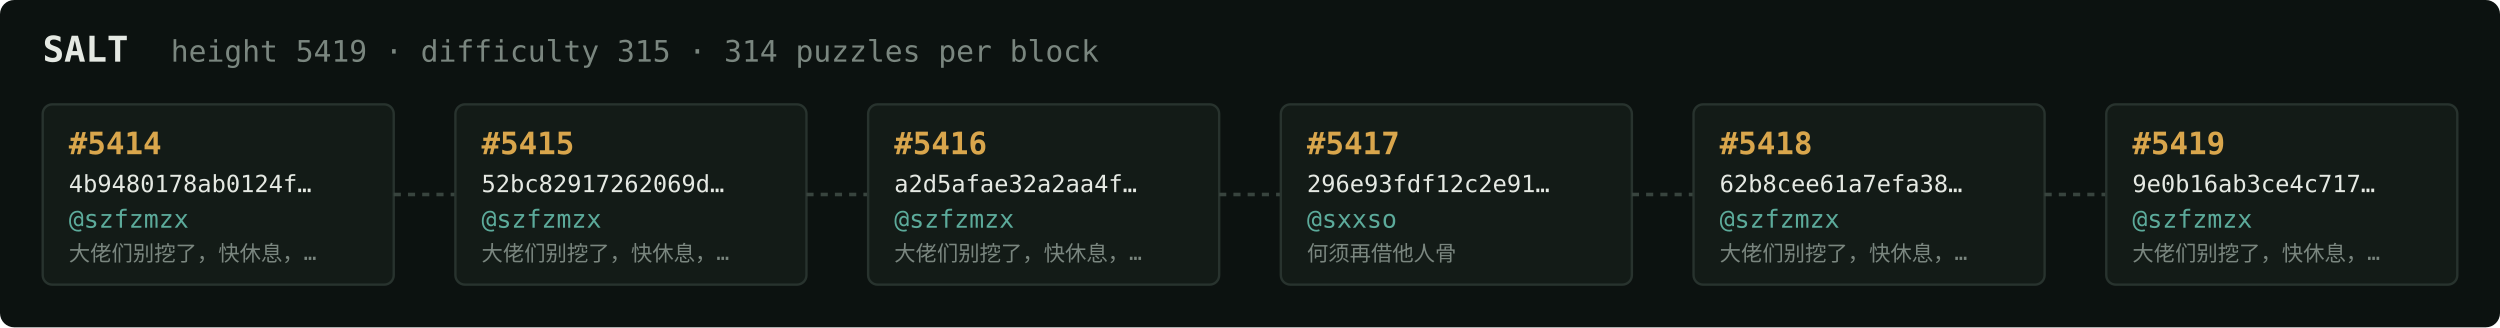
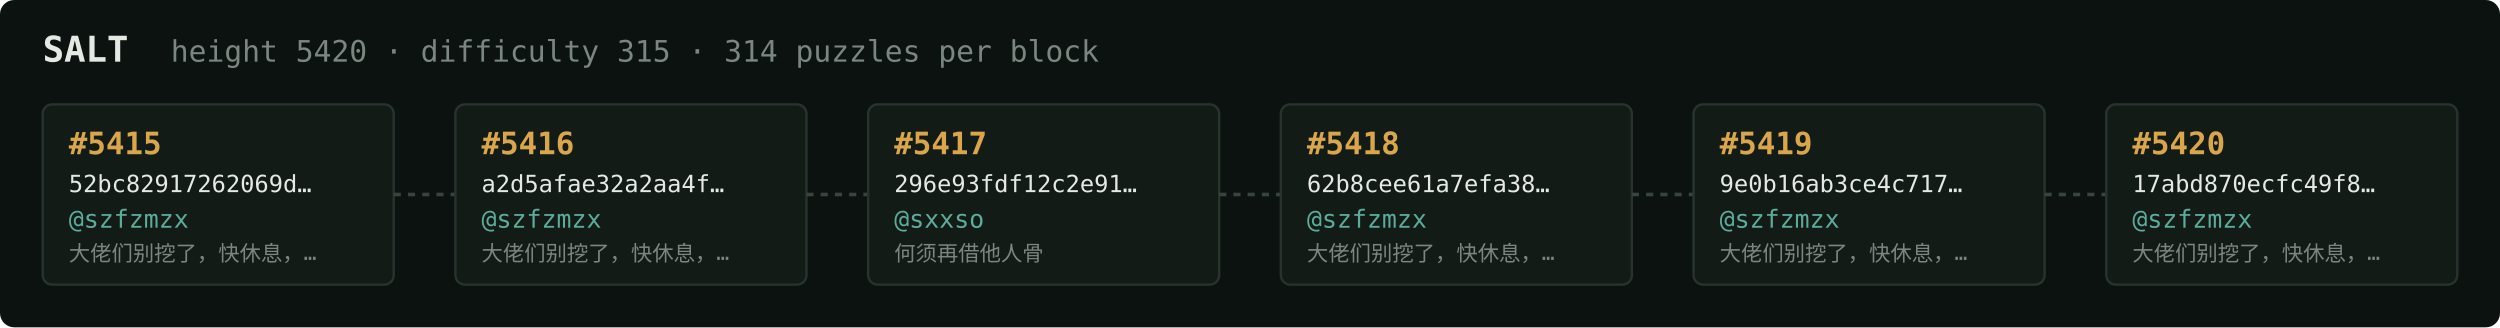
<svg xmlns="http://www.w3.org/2000/svg" width="1054" height="138" viewBox="0 0 1054 138" font-family="ui-monospace,SFMono-Regular,Menlo,monospace">
  <rect fill="#0c1210" width="1054" height="138" rx="6" />
  <text x="18" y="26" fill="#e5e9e3" font-size="15" font-weight="700">SALT</text>
-   <text x="72" y="26" fill="#7a867f" font-size="12.5">height 5419 · difficulty 315 · 314 puzzles per block</text>
+   <text x="72" y="26" fill="#7a867f" font-size="12.5">height 5420 · difficulty 315 · 314 puzzles per block</text>
  <rect x="18" y="44" width="148" height="76" rx="4" fill="#131b17" stroke="#28332e" stroke-width="1" />
-   <text x="29" y="65" fill="#d9a64c" font-size="13" font-weight="700">#5414</text>
-   <text x="29" y="81" fill="#e5e9e3" font-size="10">4b9480178ab0124f…</text>
+   <text x="29" y="65" fill="#d9a64c" font-size="13" font-weight="700">#5415</text>
+   <text x="29" y="81" fill="#e5e9e3" font-size="10">52bc82917262069d…</text>
  <text x="29" y="96" fill="#5cab9b" font-size="10.5">@szfzmzx</text>
  <text x="29" y="110" fill="#7a867f" font-size="9">大佬们别挖了，快休息，…</text>
  <line x1="166" y1="82.0" x2="192" y2="82.0" stroke="#38443e" stroke-width="1.5" stroke-dasharray="3 3" />
  <rect x="192" y="44" width="148" height="76" rx="4" fill="#131b17" stroke="#28332e" stroke-width="1" />
-   <text x="203" y="65" fill="#d9a64c" font-size="13" font-weight="700">#5415</text>
-   <text x="203" y="81" fill="#e5e9e3" font-size="10">52bc82917262069d…</text>
+   <text x="203" y="65" fill="#d9a64c" font-size="13" font-weight="700">#5416</text>
+   <text x="203" y="81" fill="#e5e9e3" font-size="10">a2d5afae32a2aa4f…</text>
  <text x="203" y="96" fill="#5cab9b" font-size="10.5">@szfzmzx</text>
  <text x="203" y="110" fill="#7a867f" font-size="9">大佬们别挖了，快休息，…</text>
  <line x1="340" y1="82.0" x2="366" y2="82.0" stroke="#38443e" stroke-width="1.5" stroke-dasharray="3 3" />
  <rect x="366" y="44" width="148" height="76" rx="4" fill="#131b17" stroke="#28332e" stroke-width="1" />
-   <text x="377" y="65" fill="#d9a64c" font-size="13" font-weight="700">#5416</text>
-   <text x="377" y="81" fill="#e5e9e3" font-size="10">a2d5afae32a2aa4f…</text>
-   <text x="377" y="96" fill="#5cab9b" font-size="10.5">@szfzmzx</text>
-   <text x="377" y="110" fill="#7a867f" font-size="9">大佬们别挖了，快休息，…</text>
+   <text x="377" y="65" fill="#d9a64c" font-size="13" font-weight="700">#5417</text>
+   <text x="377" y="81" fill="#e5e9e3" font-size="10">296e93fdf12c2e91…</text>
+   <text x="377" y="96" fill="#5cab9b" font-size="10.5">@sxxso</text>
+   <text x="377" y="110" fill="#7a867f" font-size="9">何须再借他人骨</text>
  <line x1="514" y1="82.0" x2="540" y2="82.0" stroke="#38443e" stroke-width="1.5" stroke-dasharray="3 3" />
  <rect x="540" y="44" width="148" height="76" rx="4" fill="#131b17" stroke="#28332e" stroke-width="1" />
-   <text x="551" y="65" fill="#d9a64c" font-size="13" font-weight="700">#5417</text>
-   <text x="551" y="81" fill="#e5e9e3" font-size="10">296e93fdf12c2e91…</text>
-   <text x="551" y="96" fill="#5cab9b" font-size="10.5">@sxxso</text>
-   <text x="551" y="110" fill="#7a867f" font-size="9">何须再借他人骨</text>
+   <text x="551" y="65" fill="#d9a64c" font-size="13" font-weight="700">#5418</text>
+   <text x="551" y="81" fill="#e5e9e3" font-size="10">62b8cee61a7efa38…</text>
+   <text x="551" y="96" fill="#5cab9b" font-size="10.5">@szfzmzx</text>
+   <text x="551" y="110" fill="#7a867f" font-size="9">大佬们别挖了，快休息，…</text>
  <line x1="688" y1="82.0" x2="714" y2="82.0" stroke="#38443e" stroke-width="1.5" stroke-dasharray="3 3" />
  <rect x="714" y="44" width="148" height="76" rx="4" fill="#131b17" stroke="#28332e" stroke-width="1" />
-   <text x="725" y="65" fill="#d9a64c" font-size="13" font-weight="700">#5418</text>
-   <text x="725" y="81" fill="#e5e9e3" font-size="10">62b8cee61a7efa38…</text>
+   <text x="725" y="65" fill="#d9a64c" font-size="13" font-weight="700">#5419</text>
+   <text x="725" y="81" fill="#e5e9e3" font-size="10">9e0b16ab3ce4c717…</text>
  <text x="725" y="96" fill="#5cab9b" font-size="10.5">@szfzmzx</text>
  <text x="725" y="110" fill="#7a867f" font-size="9">大佬们别挖了，快休息，…</text>
  <line x1="862" y1="82.0" x2="888" y2="82.0" stroke="#38443e" stroke-width="1.5" stroke-dasharray="3 3" />
  <rect x="888" y="44" width="148" height="76" rx="4" fill="#131b17" stroke="#28332e" stroke-width="1" />
-   <text x="899" y="65" fill="#d9a64c" font-size="13" font-weight="700">#5419</text>
-   <text x="899" y="81" fill="#e5e9e3" font-size="10">9e0b16ab3ce4c717…</text>
+   <text x="899" y="65" fill="#d9a64c" font-size="13" font-weight="700">#5420</text>
+   <text x="899" y="81" fill="#e5e9e3" font-size="10">17abd870ecfc49f8…</text>
  <text x="899" y="96" fill="#5cab9b" font-size="10.5">@szfzmzx</text>
  <text x="899" y="110" fill="#7a867f" font-size="9">大佬们别挖了，快休息，…</text>
</svg>
